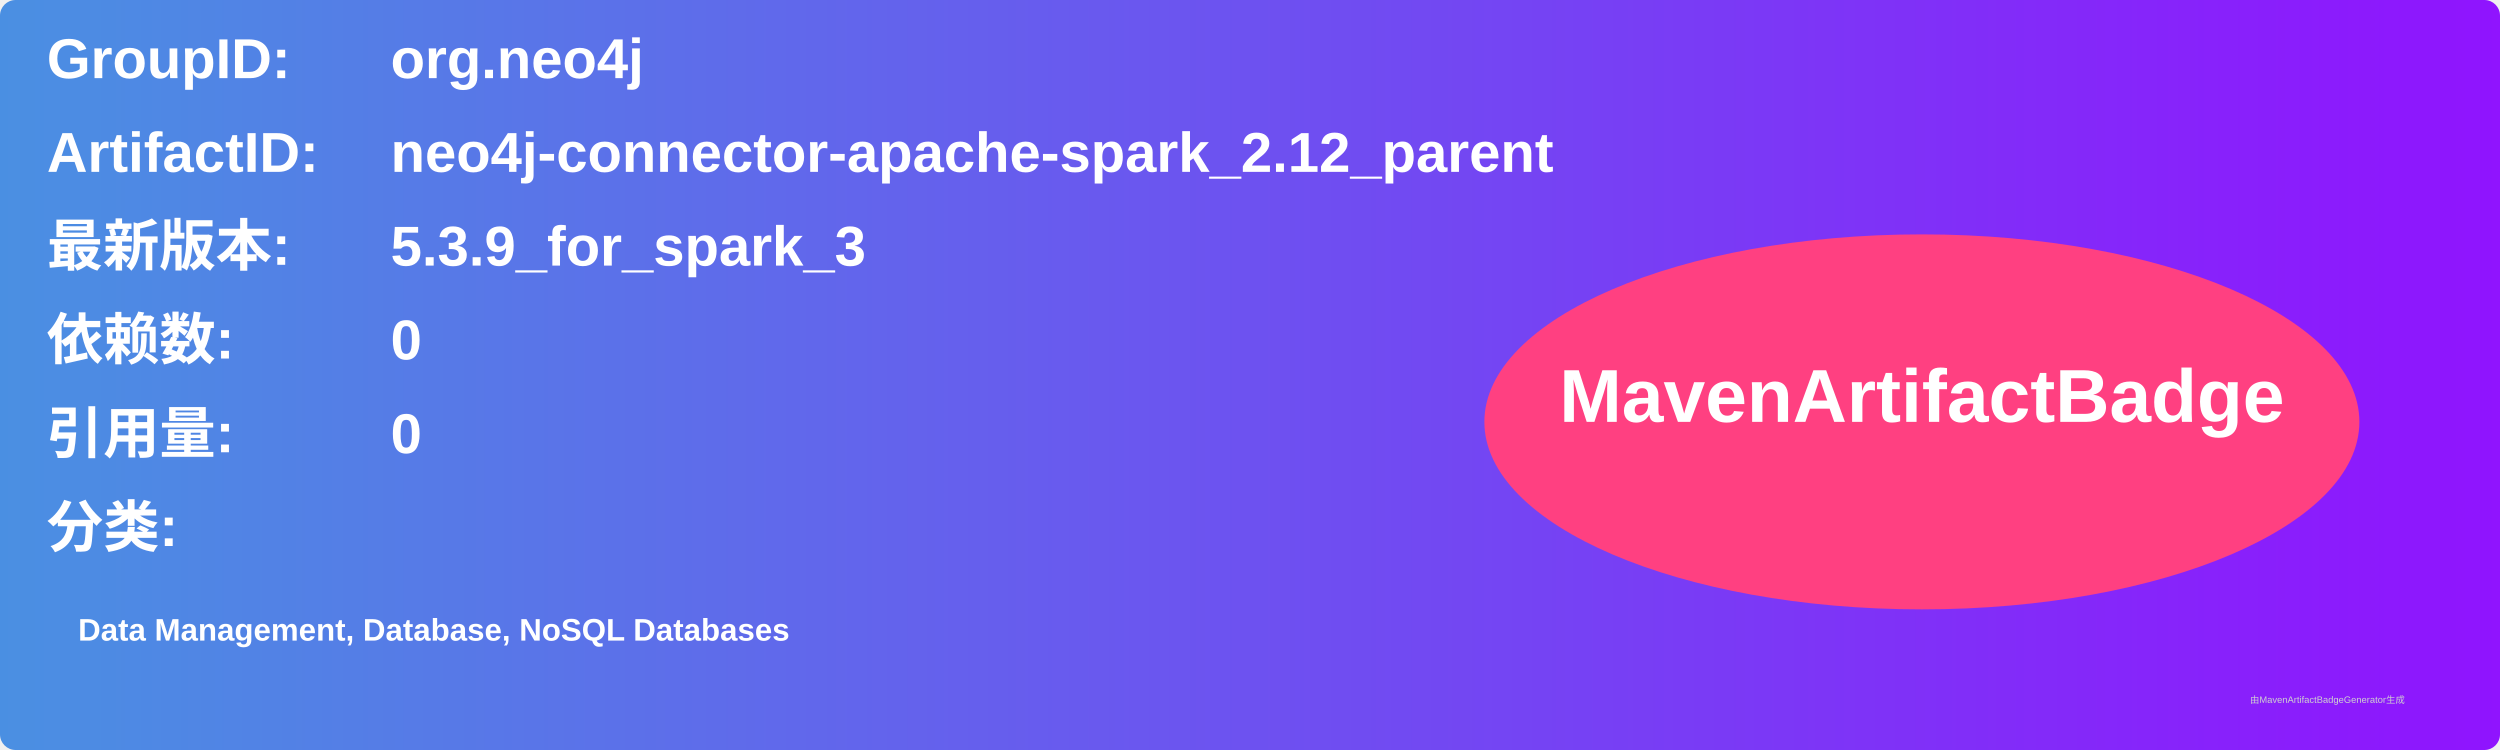
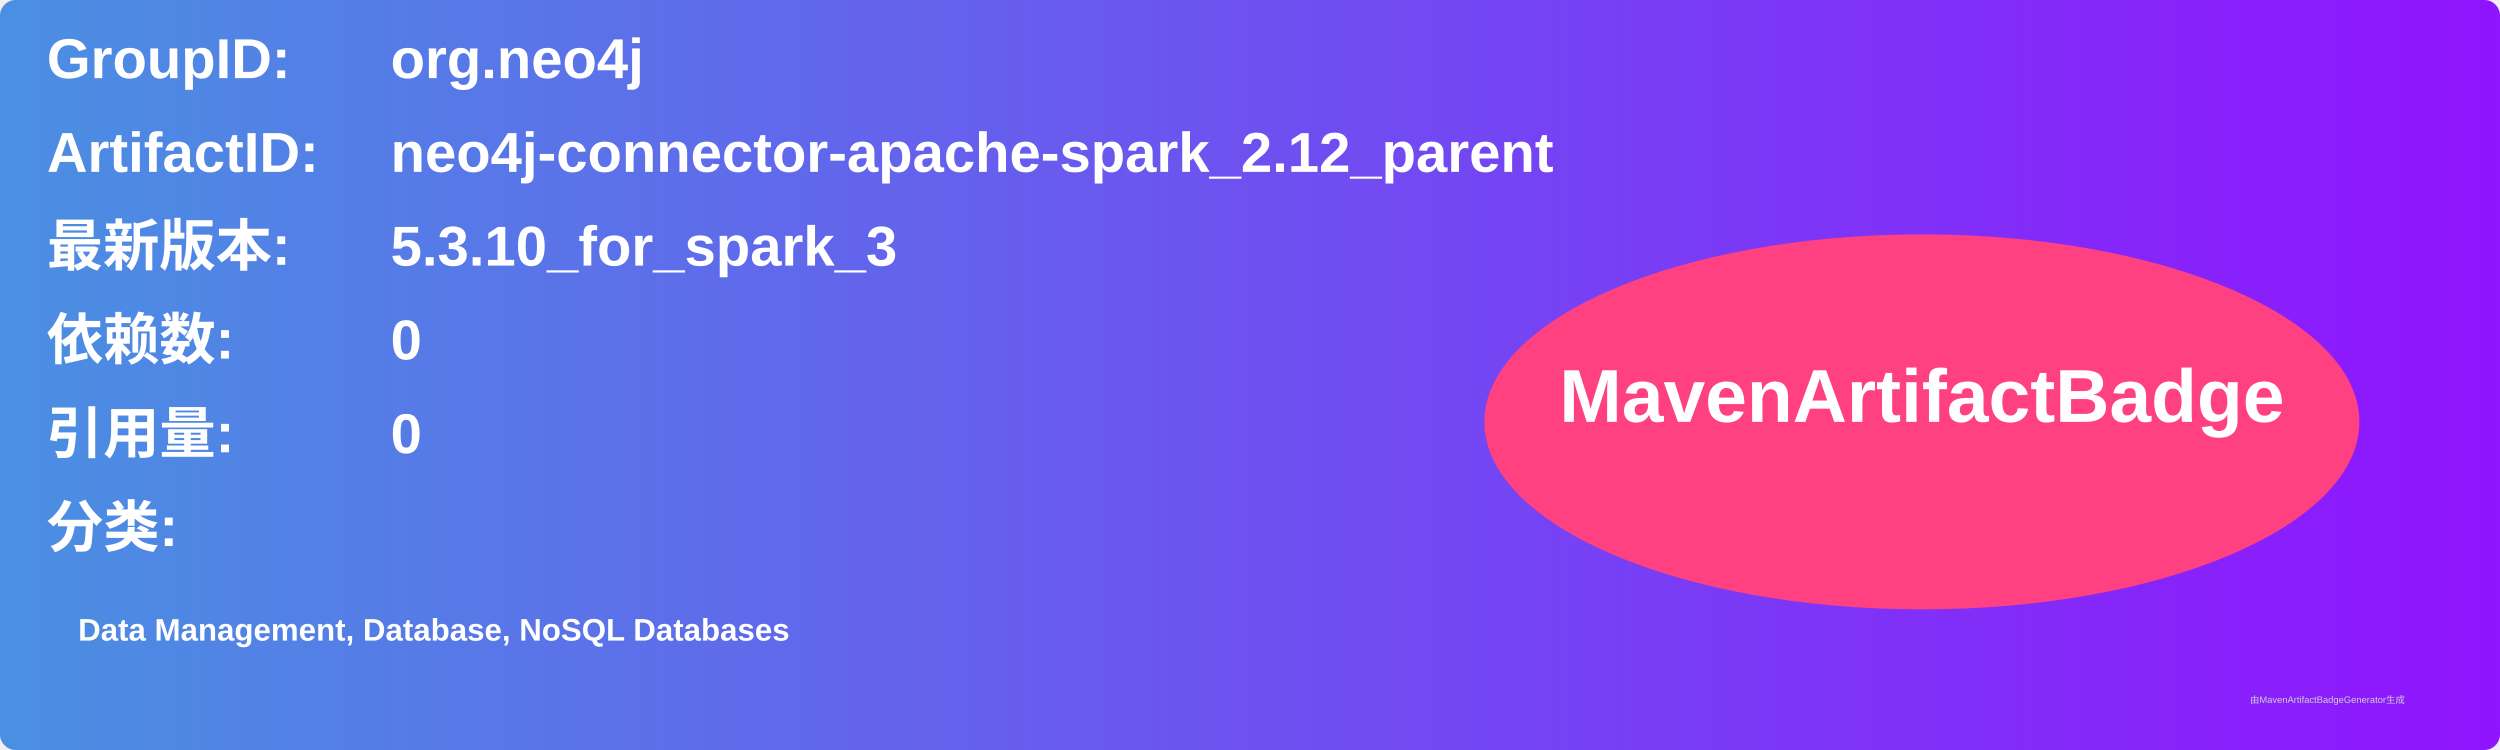
<svg xmlns="http://www.w3.org/2000/svg" width="800" height="240" viewBox="0 0 800 240">
  <linearGradient id="grad" x1="0%" y1="0%" x2="100%" y2="0%">
    <stop offset="0%" stop-color="#4a90e2" />
    <stop offset="100%" stop-color="#9013fe" />
  </linearGradient>
  <rect width="100%" height="100%" rx="5" ry="5" fill="url(#grad)" />
  <g transform="translate(15, 15)">
    <text x="0" y="10" font-family="Arial" font-size="18" fill="white" font-weight="bold" width="260">GroupID:</text>
    <text x="110" y="10" font-family="Arial" font-size="18" fill="white" font-weight="bold" width="460">org.neo4j</text>
    <text x="0" y="40" font-family="Arial" font-size="18" fill="white" font-weight="bold" width="260">ArtifactID:</text>
    <text x="110" y="40" font-family="Arial" font-size="18" fill="white" font-weight="bold" width="460">neo4j-connector-apache-spark_2.12_parent</text>
    <text x="0" y="70" font-family="Arial" font-size="18" fill="white" font-weight="bold">最新版本:</text>
    <text x="110" y="70" font-family="Arial" font-size="18" fill="white" font-weight="bold">
-       <tspan font-weight="bold">5.3.9_for_spark_3</tspan>
+       <tspan font-weight="bold">5.3.10_for_spark_3</tspan>
    </text>
    <text x="0" y="100" font-family="Arial" font-size="18" fill="white" font-weight="bold">依赖数: </text>
    <text x="110" y="100" font-family="Arial" font-size="18" fill="white">
      <tspan font-weight="bold">0</tspan>
    </text>
    <text x="0" y="130" font-family="Arial" font-size="18" fill="white" font-weight="bold">引用量: </text>
    <text x="110" y="130" font-family="Arial" font-size="18" fill="white">
      <tspan font-weight="bold">0</tspan>
    </text>
    <text x="0" y="160" font-family="Arial" font-size="18" fill="white" font-weight="bold">分类:</text>
    <text x="10" y="190" font-family="Arial" font-size="10" fill="white">
      <tspan font-weight="bold">Data Management, Database, NoSQL Databases</tspan>
    </text>
    <ellipse cx="600" cy="120" rx="140" ry="60" fill="#ff4081" />
    <text x="600" y="120" text-anchor="middle" font-family="Arial" font-size="24" fill="white" font-weight="bold">MavenArtifactBadge</text>
  </g>
  <text x="720" y="225" font-family="Arial" font-size="3" fill="#d0d0d0">由MavenArtifactBadgeGenerator生成</text>
</svg>
